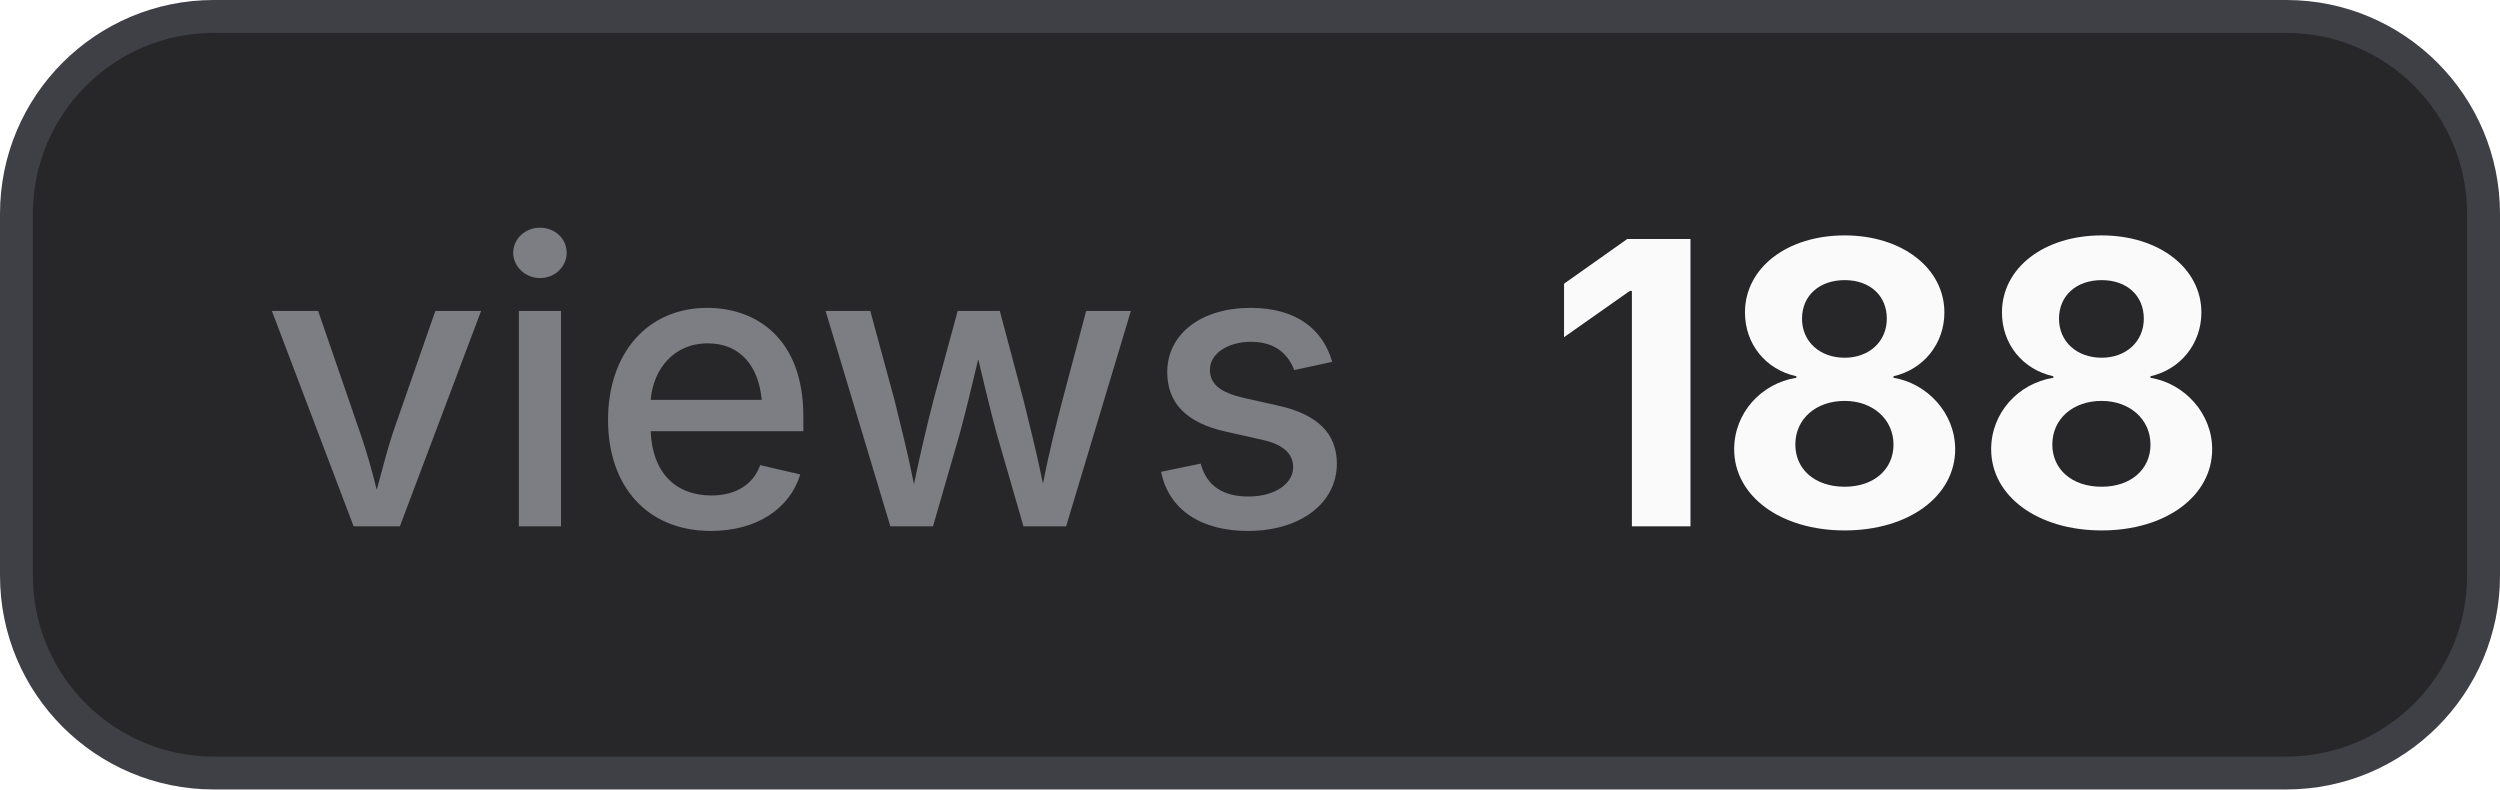
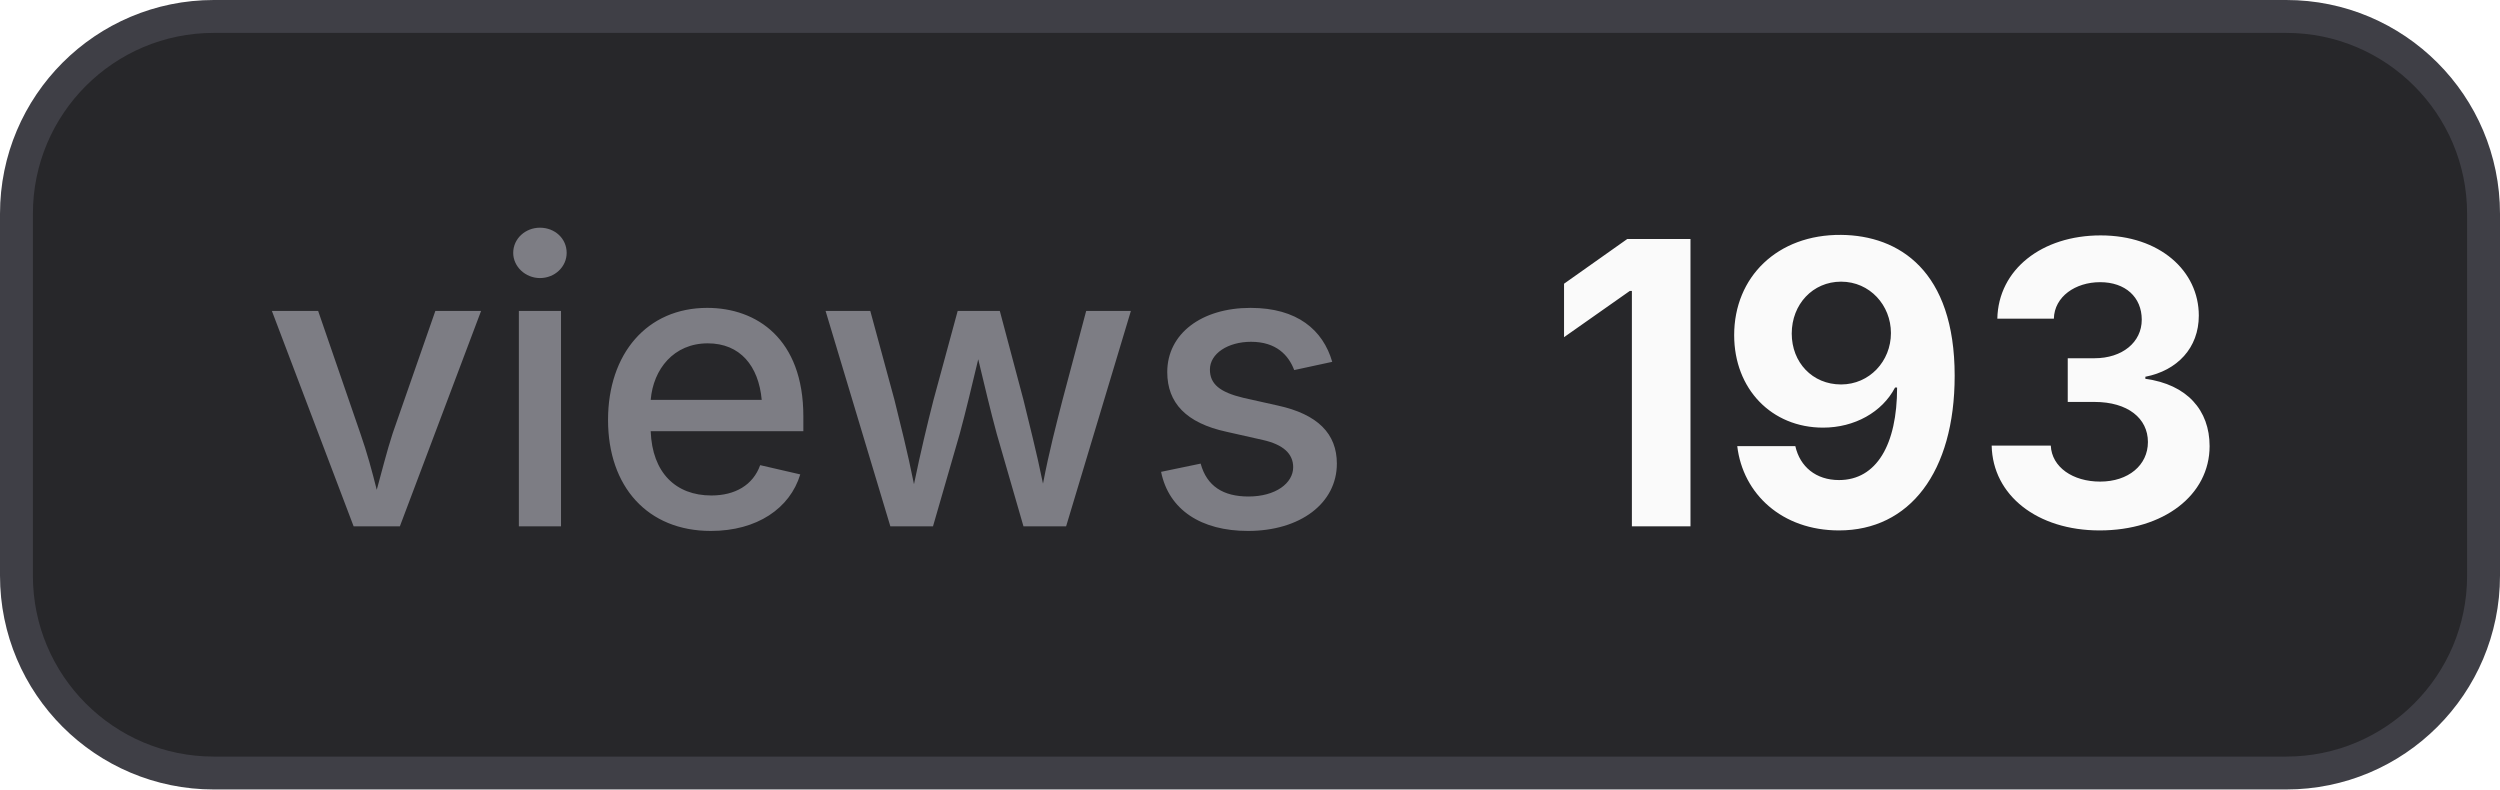
- <svg xmlns="http://www.w3.org/2000/svg" width="76" height="24" viewBox="0 0 76 24" role="img" aria-label="views: 188">
+ <svg xmlns="http://www.w3.org/2000/svg" width="76" height="24" viewBox="0 0 76 24" role="img" aria-label="views: 193">
  <style>
    .bg { fill: #27272a; stroke: #3f3f46; }
    .border { stroke: #3f3f46; }
    .label { fill: #a1a1aa; fill-opacity: 0.7; }
    .value { fill: #fafafa; }
    .icon { color: #fafafa; }
    @media (prefers-color-scheme: light) {
      .bg { fill: #f4f4f5; stroke: #d4d4d8; }
      .border { stroke: #d4d4d8; }
      .label { fill: #71717a; }
      .value { fill: #18181b; }
      .icon { color: #18181b; }
    }
  </style>
  <rect class="bg" x="0.5" y="0.5" width="75" height="23" rx="6" stroke-width="1" />
  <text class="label" x="8" y="16" font-family="Inter,ui-sans-serif,system-ui,-apple-system,BlinkMacSystemFont,Segoe UI,sans-serif" font-size="12" font-weight="500">views</text>
-   <text class="value" x="47" y="16" font-family="Inter,ui-sans-serif,system-ui,-apple-system,BlinkMacSystemFont,Segoe UI,sans-serif" font-size="12" font-weight="700">188</text>
+   <text class="value" x="47" y="16" font-family="Inter,ui-sans-serif,system-ui,-apple-system,BlinkMacSystemFont,Segoe UI,sans-serif" font-size="12" font-weight="700">193</text>
</svg>
